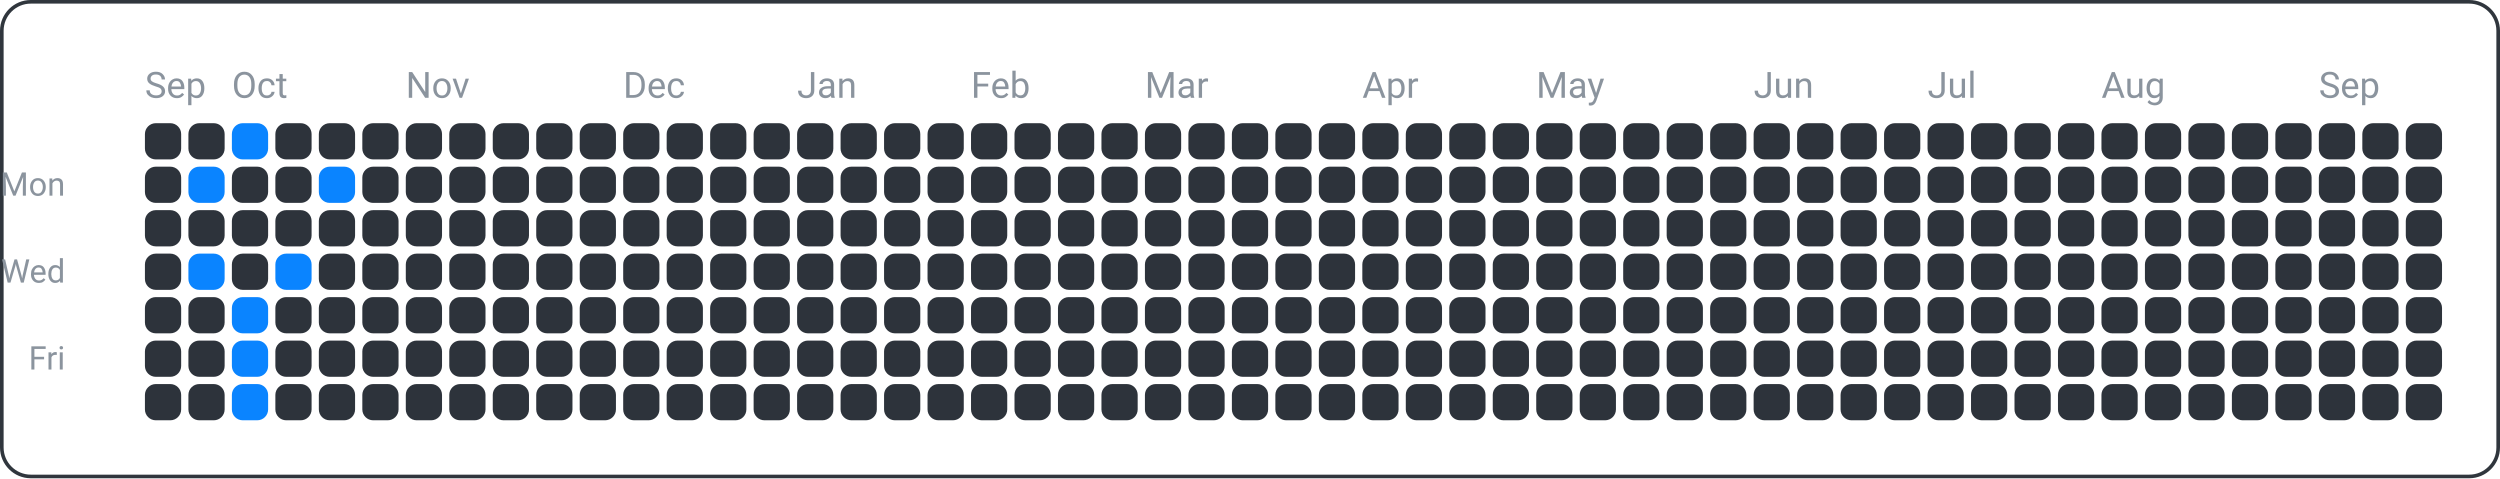
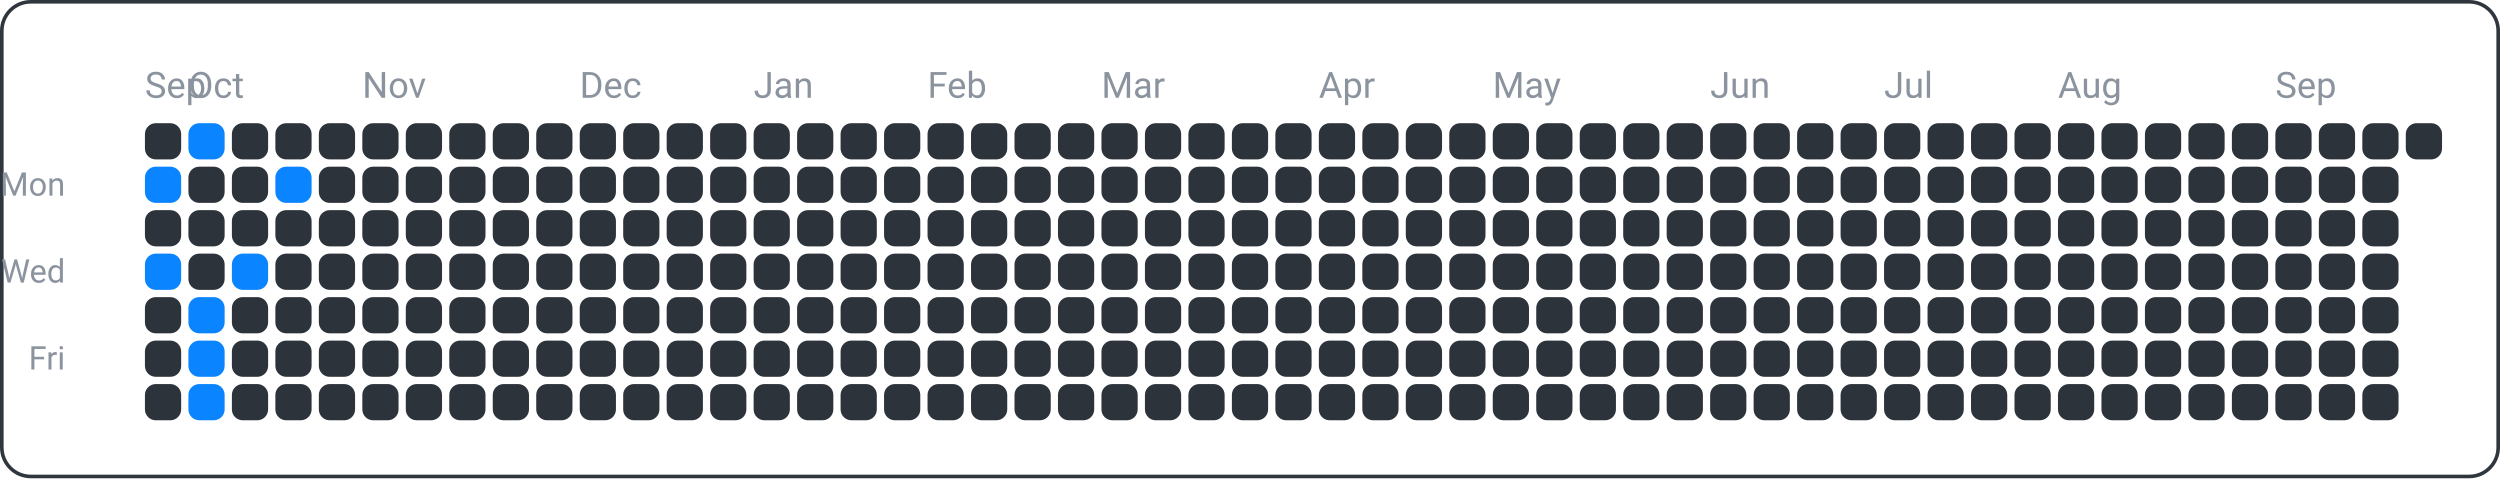
<svg xmlns="http://www.w3.org/2000/svg" width="690" height="132" viewBox="0 0 690 132">
  <rect x="0.5" y="0.5" width="689" height="131" fill="none" rx="8" ry="8" stroke="#30363d" />
  <text x="18" y="54" font-family="ui-sans-serif, -apple-system, Segoe UI, Roboto, Helvetica, Arial" font-size="9" fill="#8b949e" text-anchor="end">Mon</text>
  <text x="18" y="78" font-family="ui-sans-serif, -apple-system, Segoe UI, Roboto, Helvetica, Arial" font-size="9" fill="#8b949e" text-anchor="end">Wed</text>
  <text x="18" y="102" font-family="ui-sans-serif, -apple-system, Segoe UI, Roboto, Helvetica, Arial" font-size="9" fill="#8b949e" text-anchor="end">Fri</text>
  <text x="40" y="27" font-family="ui-sans-serif, -apple-system, Segoe UI, Roboto, Helvetica, Arial" font-size="10" fill="#8b949e" text-anchor="start">Sep</text>
-   <text x="64" y="27" font-family="ui-sans-serif, -apple-system, Segoe UI, Roboto, Helvetica, Arial" font-size="10" fill="#8b949e" text-anchor="start">Oct</text>
-   <text x="112" y="27" font-family="ui-sans-serif, -apple-system, Segoe UI, Roboto, Helvetica, Arial" font-size="10" fill="#8b949e" text-anchor="start">Nov</text>
-   <text x="172" y="27" font-family="ui-sans-serif, -apple-system, Segoe UI, Roboto, Helvetica, Arial" font-size="10" fill="#8b949e" text-anchor="start">Dec</text>
-   <text x="220" y="27" font-family="ui-sans-serif, -apple-system, Segoe UI, Roboto, Helvetica, Arial" font-size="10" fill="#8b949e" text-anchor="start">Jan</text>
-   <text x="268" y="27" font-family="ui-sans-serif, -apple-system, Segoe UI, Roboto, Helvetica, Arial" font-size="10" fill="#8b949e" text-anchor="start">Feb</text>
-   <text x="316" y="27" font-family="ui-sans-serif, -apple-system, Segoe UI, Roboto, Helvetica, Arial" font-size="10" fill="#8b949e" text-anchor="start">Mar</text>
-   <text x="376" y="27" font-family="ui-sans-serif, -apple-system, Segoe UI, Roboto, Helvetica, Arial" font-size="10" fill="#8b949e" text-anchor="start">Apr</text>
-   <text x="424" y="27" font-family="ui-sans-serif, -apple-system, Segoe UI, Roboto, Helvetica, Arial" font-size="10" fill="#8b949e" text-anchor="start">May</text>
-   <text x="484" y="27" font-family="ui-sans-serif, -apple-system, Segoe UI, Roboto, Helvetica, Arial" font-size="10" fill="#8b949e" text-anchor="start">Jun</text>
-   <text x="532" y="27" font-family="ui-sans-serif, -apple-system, Segoe UI, Roboto, Helvetica, Arial" font-size="10" fill="#8b949e" text-anchor="start">Jul</text>
-   <text x="580" y="27" font-family="ui-sans-serif, -apple-system, Segoe UI, Roboto, Helvetica, Arial" font-size="10" fill="#8b949e" text-anchor="start">Aug</text>
-   <text x="640" y="27" font-family="ui-sans-serif, -apple-system, Segoe UI, Roboto, Helvetica, Arial" font-size="10" fill="#8b949e" text-anchor="start">Sep</text>
+   <text x="52" y="27" font-family="ui-sans-serif, -apple-system, Segoe UI, Roboto, Helvetica, Arial" font-size="10" fill="#8b949e" text-anchor="start">Oct</text>
+   <text x="100" y="27" font-family="ui-sans-serif, -apple-system, Segoe UI, Roboto, Helvetica, Arial" font-size="10" fill="#8b949e" text-anchor="start">Nov</text>
+   <text x="160" y="27" font-family="ui-sans-serif, -apple-system, Segoe UI, Roboto, Helvetica, Arial" font-size="10" fill="#8b949e" text-anchor="start">Dec</text>
+   <text x="208" y="27" font-family="ui-sans-serif, -apple-system, Segoe UI, Roboto, Helvetica, Arial" font-size="10" fill="#8b949e" text-anchor="start">Jan</text>
+   <text x="256" y="27" font-family="ui-sans-serif, -apple-system, Segoe UI, Roboto, Helvetica, Arial" font-size="10" fill="#8b949e" text-anchor="start">Feb</text>
+   <text x="304" y="27" font-family="ui-sans-serif, -apple-system, Segoe UI, Roboto, Helvetica, Arial" font-size="10" fill="#8b949e" text-anchor="start">Mar</text>
+   <text x="364" y="27" font-family="ui-sans-serif, -apple-system, Segoe UI, Roboto, Helvetica, Arial" font-size="10" fill="#8b949e" text-anchor="start">Apr</text>
+   <text x="412" y="27" font-family="ui-sans-serif, -apple-system, Segoe UI, Roboto, Helvetica, Arial" font-size="10" fill="#8b949e" text-anchor="start">May</text>
+   <text x="472" y="27" font-family="ui-sans-serif, -apple-system, Segoe UI, Roboto, Helvetica, Arial" font-size="10" fill="#8b949e" text-anchor="start">Jun</text>
+   <text x="520" y="27" font-family="ui-sans-serif, -apple-system, Segoe UI, Roboto, Helvetica, Arial" font-size="10" fill="#8b949e" text-anchor="start">Jul</text>
+   <text x="568" y="27" font-family="ui-sans-serif, -apple-system, Segoe UI, Roboto, Helvetica, Arial" font-size="10" fill="#8b949e" text-anchor="start">Aug</text>
+   <text x="628" y="27" font-family="ui-sans-serif, -apple-system, Segoe UI, Roboto, Helvetica, Arial" font-size="10" fill="#8b949e" text-anchor="start">Sep</text>
  <rect x="40" y="34" width="10" height="10" fill="#2d333b" rx="3" ry="3" />
-   <rect x="40" y="46" width="10" height="10" fill="#2d333b" rx="3" ry="3" />
+   <rect x="40" y="46" width="10" height="10" fill="#0a84ff" rx="3" ry="3" />
  <rect x="40" y="58" width="10" height="10" fill="#2d333b" rx="3" ry="3" />
-   <rect x="40" y="70" width="10" height="10" fill="#2d333b" rx="3" ry="3" />
+   <rect x="40" y="70" width="10" height="10" fill="#0a84ff" rx="3" ry="3" />
  <rect x="40" y="82" width="10" height="10" fill="#2d333b" rx="3" ry="3" />
  <rect x="40" y="94" width="10" height="10" fill="#2d333b" rx="3" ry="3" />
  <rect x="40" y="106" width="10" height="10" fill="#2d333b" rx="3" ry="3" />
-   <rect x="52" y="34" width="10" height="10" fill="#2d333b" rx="3" ry="3" />
-   <rect x="52" y="46" width="10" height="10" fill="#0a84ff" rx="3" ry="3" />
+   <rect x="52" y="34" width="10" height="10" fill="#0a84ff" rx="3" ry="3" />
+   <rect x="52" y="46" width="10" height="10" fill="#2d333b" rx="3" ry="3" />
  <rect x="52" y="58" width="10" height="10" fill="#2d333b" rx="3" ry="3" />
-   <rect x="52" y="70" width="10" height="10" fill="#0a84ff" rx="3" ry="3" />
-   <rect x="52" y="82" width="10" height="10" fill="#2d333b" rx="3" ry="3" />
-   <rect x="52" y="94" width="10" height="10" fill="#2d333b" rx="3" ry="3" />
-   <rect x="52" y="106" width="10" height="10" fill="#2d333b" rx="3" ry="3" />
-   <rect x="64" y="34" width="10" height="10" fill="#0a84ff" rx="3" ry="3" />
+   <rect x="52" y="70" width="10" height="10" fill="#2d333b" rx="3" ry="3" />
+   <rect x="52" y="82" width="10" height="10" fill="#0a84ff" rx="3" ry="3" />
+   <rect x="52" y="94" width="10" height="10" fill="#0a84ff" rx="3" ry="3" />
+   <rect x="52" y="106" width="10" height="10" fill="#0a84ff" rx="3" ry="3" />
+   <rect x="64" y="34" width="10" height="10" fill="#2d333b" rx="3" ry="3" />
  <rect x="64" y="46" width="10" height="10" fill="#2d333b" rx="3" ry="3" />
  <rect x="64" y="58" width="10" height="10" fill="#2d333b" rx="3" ry="3" />
-   <rect x="64" y="70" width="10" height="10" fill="#2d333b" rx="3" ry="3" />
-   <rect x="64" y="82" width="10" height="10" fill="#0a84ff" rx="3" ry="3" />
-   <rect x="64" y="94" width="10" height="10" fill="#0a84ff" rx="3" ry="3" />
-   <rect x="64" y="106" width="10" height="10" fill="#0a84ff" rx="3" ry="3" />
+   <rect x="64" y="70" width="10" height="10" fill="#0a84ff" rx="3" ry="3" />
+   <rect x="64" y="82" width="10" height="10" fill="#2d333b" rx="3" ry="3" />
+   <rect x="64" y="94" width="10" height="10" fill="#2d333b" rx="3" ry="3" />
+   <rect x="64" y="106" width="10" height="10" fill="#2d333b" rx="3" ry="3" />
  <rect x="76" y="34" width="10" height="10" fill="#2d333b" rx="3" ry="3" />
-   <rect x="76" y="46" width="10" height="10" fill="#2d333b" rx="3" ry="3" />
+   <rect x="76" y="46" width="10" height="10" fill="#0a84ff" rx="3" ry="3" />
  <rect x="76" y="58" width="10" height="10" fill="#2d333b" rx="3" ry="3" />
-   <rect x="76" y="70" width="10" height="10" fill="#0a84ff" rx="3" ry="3" />
+   <rect x="76" y="70" width="10" height="10" fill="#2d333b" rx="3" ry="3" />
  <rect x="76" y="82" width="10" height="10" fill="#2d333b" rx="3" ry="3" />
  <rect x="76" y="94" width="10" height="10" fill="#2d333b" rx="3" ry="3" />
  <rect x="76" y="106" width="10" height="10" fill="#2d333b" rx="3" ry="3" />
  <rect x="88" y="34" width="10" height="10" fill="#2d333b" rx="3" ry="3" />
-   <rect x="88" y="46" width="10" height="10" fill="#0a84ff" rx="3" ry="3" />
+   <rect x="88" y="46" width="10" height="10" fill="#2d333b" rx="3" ry="3" />
  <rect x="88" y="58" width="10" height="10" fill="#2d333b" rx="3" ry="3" />
  <rect x="88" y="70" width="10" height="10" fill="#2d333b" rx="3" ry="3" />
  <rect x="88" y="82" width="10" height="10" fill="#2d333b" rx="3" ry="3" />
  <rect x="88" y="94" width="10" height="10" fill="#2d333b" rx="3" ry="3" />
  <rect x="88" y="106" width="10" height="10" fill="#2d333b" rx="3" ry="3" />
  <rect x="100" y="34" width="10" height="10" fill="#2d333b" rx="3" ry="3" />
  <rect x="100" y="46" width="10" height="10" fill="#2d333b" rx="3" ry="3" />
  <rect x="100" y="58" width="10" height="10" fill="#2d333b" rx="3" ry="3" />
  <rect x="100" y="70" width="10" height="10" fill="#2d333b" rx="3" ry="3" />
  <rect x="100" y="82" width="10" height="10" fill="#2d333b" rx="3" ry="3" />
  <rect x="100" y="94" width="10" height="10" fill="#2d333b" rx="3" ry="3" />
  <rect x="100" y="106" width="10" height="10" fill="#2d333b" rx="3" ry="3" />
  <rect x="112" y="34" width="10" height="10" fill="#2d333b" rx="3" ry="3" />
  <rect x="112" y="46" width="10" height="10" fill="#2d333b" rx="3" ry="3" />
  <rect x="112" y="58" width="10" height="10" fill="#2d333b" rx="3" ry="3" />
  <rect x="112" y="70" width="10" height="10" fill="#2d333b" rx="3" ry="3" />
  <rect x="112" y="82" width="10" height="10" fill="#2d333b" rx="3" ry="3" />
  <rect x="112" y="94" width="10" height="10" fill="#2d333b" rx="3" ry="3" />
  <rect x="112" y="106" width="10" height="10" fill="#2d333b" rx="3" ry="3" />
  <rect x="124" y="34" width="10" height="10" fill="#2d333b" rx="3" ry="3" />
  <rect x="124" y="46" width="10" height="10" fill="#2d333b" rx="3" ry="3" />
  <rect x="124" y="58" width="10" height="10" fill="#2d333b" rx="3" ry="3" />
  <rect x="124" y="70" width="10" height="10" fill="#2d333b" rx="3" ry="3" />
  <rect x="124" y="82" width="10" height="10" fill="#2d333b" rx="3" ry="3" />
  <rect x="124" y="94" width="10" height="10" fill="#2d333b" rx="3" ry="3" />
  <rect x="124" y="106" width="10" height="10" fill="#2d333b" rx="3" ry="3" />
  <rect x="136" y="34" width="10" height="10" fill="#2d333b" rx="3" ry="3" />
  <rect x="136" y="46" width="10" height="10" fill="#2d333b" rx="3" ry="3" />
  <rect x="136" y="58" width="10" height="10" fill="#2d333b" rx="3" ry="3" />
  <rect x="136" y="70" width="10" height="10" fill="#2d333b" rx="3" ry="3" />
  <rect x="136" y="82" width="10" height="10" fill="#2d333b" rx="3" ry="3" />
  <rect x="136" y="94" width="10" height="10" fill="#2d333b" rx="3" ry="3" />
  <rect x="136" y="106" width="10" height="10" fill="#2d333b" rx="3" ry="3" />
  <rect x="148" y="34" width="10" height="10" fill="#2d333b" rx="3" ry="3" />
  <rect x="148" y="46" width="10" height="10" fill="#2d333b" rx="3" ry="3" />
  <rect x="148" y="58" width="10" height="10" fill="#2d333b" rx="3" ry="3" />
  <rect x="148" y="70" width="10" height="10" fill="#2d333b" rx="3" ry="3" />
  <rect x="148" y="82" width="10" height="10" fill="#2d333b" rx="3" ry="3" />
  <rect x="148" y="94" width="10" height="10" fill="#2d333b" rx="3" ry="3" />
  <rect x="148" y="106" width="10" height="10" fill="#2d333b" rx="3" ry="3" />
  <rect x="160" y="34" width="10" height="10" fill="#2d333b" rx="3" ry="3" />
  <rect x="160" y="46" width="10" height="10" fill="#2d333b" rx="3" ry="3" />
  <rect x="160" y="58" width="10" height="10" fill="#2d333b" rx="3" ry="3" />
  <rect x="160" y="70" width="10" height="10" fill="#2d333b" rx="3" ry="3" />
  <rect x="160" y="82" width="10" height="10" fill="#2d333b" rx="3" ry="3" />
  <rect x="160" y="94" width="10" height="10" fill="#2d333b" rx="3" ry="3" />
  <rect x="160" y="106" width="10" height="10" fill="#2d333b" rx="3" ry="3" />
  <rect x="172" y="34" width="10" height="10" fill="#2d333b" rx="3" ry="3" />
  <rect x="172" y="46" width="10" height="10" fill="#2d333b" rx="3" ry="3" />
  <rect x="172" y="58" width="10" height="10" fill="#2d333b" rx="3" ry="3" />
  <rect x="172" y="70" width="10" height="10" fill="#2d333b" rx="3" ry="3" />
  <rect x="172" y="82" width="10" height="10" fill="#2d333b" rx="3" ry="3" />
  <rect x="172" y="94" width="10" height="10" fill="#2d333b" rx="3" ry="3" />
  <rect x="172" y="106" width="10" height="10" fill="#2d333b" rx="3" ry="3" />
  <rect x="184" y="34" width="10" height="10" fill="#2d333b" rx="3" ry="3" />
  <rect x="184" y="46" width="10" height="10" fill="#2d333b" rx="3" ry="3" />
  <rect x="184" y="58" width="10" height="10" fill="#2d333b" rx="3" ry="3" />
  <rect x="184" y="70" width="10" height="10" fill="#2d333b" rx="3" ry="3" />
  <rect x="184" y="82" width="10" height="10" fill="#2d333b" rx="3" ry="3" />
  <rect x="184" y="94" width="10" height="10" fill="#2d333b" rx="3" ry="3" />
  <rect x="184" y="106" width="10" height="10" fill="#2d333b" rx="3" ry="3" />
  <rect x="196" y="34" width="10" height="10" fill="#2d333b" rx="3" ry="3" />
  <rect x="196" y="46" width="10" height="10" fill="#2d333b" rx="3" ry="3" />
  <rect x="196" y="58" width="10" height="10" fill="#2d333b" rx="3" ry="3" />
  <rect x="196" y="70" width="10" height="10" fill="#2d333b" rx="3" ry="3" />
  <rect x="196" y="82" width="10" height="10" fill="#2d333b" rx="3" ry="3" />
  <rect x="196" y="94" width="10" height="10" fill="#2d333b" rx="3" ry="3" />
  <rect x="196" y="106" width="10" height="10" fill="#2d333b" rx="3" ry="3" />
  <rect x="208" y="34" width="10" height="10" fill="#2d333b" rx="3" ry="3" />
  <rect x="208" y="46" width="10" height="10" fill="#2d333b" rx="3" ry="3" />
  <rect x="208" y="58" width="10" height="10" fill="#2d333b" rx="3" ry="3" />
  <rect x="208" y="70" width="10" height="10" fill="#2d333b" rx="3" ry="3" />
  <rect x="208" y="82" width="10" height="10" fill="#2d333b" rx="3" ry="3" />
  <rect x="208" y="94" width="10" height="10" fill="#2d333b" rx="3" ry="3" />
  <rect x="208" y="106" width="10" height="10" fill="#2d333b" rx="3" ry="3" />
  <rect x="220" y="34" width="10" height="10" fill="#2d333b" rx="3" ry="3" />
  <rect x="220" y="46" width="10" height="10" fill="#2d333b" rx="3" ry="3" />
  <rect x="220" y="58" width="10" height="10" fill="#2d333b" rx="3" ry="3" />
  <rect x="220" y="70" width="10" height="10" fill="#2d333b" rx="3" ry="3" />
  <rect x="220" y="82" width="10" height="10" fill="#2d333b" rx="3" ry="3" />
  <rect x="220" y="94" width="10" height="10" fill="#2d333b" rx="3" ry="3" />
  <rect x="220" y="106" width="10" height="10" fill="#2d333b" rx="3" ry="3" />
  <rect x="232" y="34" width="10" height="10" fill="#2d333b" rx="3" ry="3" />
  <rect x="232" y="46" width="10" height="10" fill="#2d333b" rx="3" ry="3" />
  <rect x="232" y="58" width="10" height="10" fill="#2d333b" rx="3" ry="3" />
  <rect x="232" y="70" width="10" height="10" fill="#2d333b" rx="3" ry="3" />
  <rect x="232" y="82" width="10" height="10" fill="#2d333b" rx="3" ry="3" />
  <rect x="232" y="94" width="10" height="10" fill="#2d333b" rx="3" ry="3" />
  <rect x="232" y="106" width="10" height="10" fill="#2d333b" rx="3" ry="3" />
  <rect x="244" y="34" width="10" height="10" fill="#2d333b" rx="3" ry="3" />
  <rect x="244" y="46" width="10" height="10" fill="#2d333b" rx="3" ry="3" />
  <rect x="244" y="58" width="10" height="10" fill="#2d333b" rx="3" ry="3" />
  <rect x="244" y="70" width="10" height="10" fill="#2d333b" rx="3" ry="3" />
  <rect x="244" y="82" width="10" height="10" fill="#2d333b" rx="3" ry="3" />
  <rect x="244" y="94" width="10" height="10" fill="#2d333b" rx="3" ry="3" />
  <rect x="244" y="106" width="10" height="10" fill="#2d333b" rx="3" ry="3" />
  <rect x="256" y="34" width="10" height="10" fill="#2d333b" rx="3" ry="3" />
  <rect x="256" y="46" width="10" height="10" fill="#2d333b" rx="3" ry="3" />
  <rect x="256" y="58" width="10" height="10" fill="#2d333b" rx="3" ry="3" />
  <rect x="256" y="70" width="10" height="10" fill="#2d333b" rx="3" ry="3" />
  <rect x="256" y="82" width="10" height="10" fill="#2d333b" rx="3" ry="3" />
  <rect x="256" y="94" width="10" height="10" fill="#2d333b" rx="3" ry="3" />
  <rect x="256" y="106" width="10" height="10" fill="#2d333b" rx="3" ry="3" />
  <rect x="268" y="34" width="10" height="10" fill="#2d333b" rx="3" ry="3" />
  <rect x="268" y="46" width="10" height="10" fill="#2d333b" rx="3" ry="3" />
  <rect x="268" y="58" width="10" height="10" fill="#2d333b" rx="3" ry="3" />
  <rect x="268" y="70" width="10" height="10" fill="#2d333b" rx="3" ry="3" />
  <rect x="268" y="82" width="10" height="10" fill="#2d333b" rx="3" ry="3" />
  <rect x="268" y="94" width="10" height="10" fill="#2d333b" rx="3" ry="3" />
  <rect x="268" y="106" width="10" height="10" fill="#2d333b" rx="3" ry="3" />
  <rect x="280" y="34" width="10" height="10" fill="#2d333b" rx="3" ry="3" />
  <rect x="280" y="46" width="10" height="10" fill="#2d333b" rx="3" ry="3" />
  <rect x="280" y="58" width="10" height="10" fill="#2d333b" rx="3" ry="3" />
  <rect x="280" y="70" width="10" height="10" fill="#2d333b" rx="3" ry="3" />
  <rect x="280" y="82" width="10" height="10" fill="#2d333b" rx="3" ry="3" />
  <rect x="280" y="94" width="10" height="10" fill="#2d333b" rx="3" ry="3" />
  <rect x="280" y="106" width="10" height="10" fill="#2d333b" rx="3" ry="3" />
  <rect x="292" y="34" width="10" height="10" fill="#2d333b" rx="3" ry="3" />
  <rect x="292" y="46" width="10" height="10" fill="#2d333b" rx="3" ry="3" />
  <rect x="292" y="58" width="10" height="10" fill="#2d333b" rx="3" ry="3" />
  <rect x="292" y="70" width="10" height="10" fill="#2d333b" rx="3" ry="3" />
  <rect x="292" y="82" width="10" height="10" fill="#2d333b" rx="3" ry="3" />
  <rect x="292" y="94" width="10" height="10" fill="#2d333b" rx="3" ry="3" />
  <rect x="292" y="106" width="10" height="10" fill="#2d333b" rx="3" ry="3" />
  <rect x="304" y="34" width="10" height="10" fill="#2d333b" rx="3" ry="3" />
  <rect x="304" y="46" width="10" height="10" fill="#2d333b" rx="3" ry="3" />
  <rect x="304" y="58" width="10" height="10" fill="#2d333b" rx="3" ry="3" />
  <rect x="304" y="70" width="10" height="10" fill="#2d333b" rx="3" ry="3" />
  <rect x="304" y="82" width="10" height="10" fill="#2d333b" rx="3" ry="3" />
  <rect x="304" y="94" width="10" height="10" fill="#2d333b" rx="3" ry="3" />
  <rect x="304" y="106" width="10" height="10" fill="#2d333b" rx="3" ry="3" />
  <rect x="316" y="34" width="10" height="10" fill="#2d333b" rx="3" ry="3" />
  <rect x="316" y="46" width="10" height="10" fill="#2d333b" rx="3" ry="3" />
  <rect x="316" y="58" width="10" height="10" fill="#2d333b" rx="3" ry="3" />
  <rect x="316" y="70" width="10" height="10" fill="#2d333b" rx="3" ry="3" />
  <rect x="316" y="82" width="10" height="10" fill="#2d333b" rx="3" ry="3" />
  <rect x="316" y="94" width="10" height="10" fill="#2d333b" rx="3" ry="3" />
  <rect x="316" y="106" width="10" height="10" fill="#2d333b" rx="3" ry="3" />
  <rect x="328" y="34" width="10" height="10" fill="#2d333b" rx="3" ry="3" />
  <rect x="328" y="46" width="10" height="10" fill="#2d333b" rx="3" ry="3" />
  <rect x="328" y="58" width="10" height="10" fill="#2d333b" rx="3" ry="3" />
  <rect x="328" y="70" width="10" height="10" fill="#2d333b" rx="3" ry="3" />
  <rect x="328" y="82" width="10" height="10" fill="#2d333b" rx="3" ry="3" />
  <rect x="328" y="94" width="10" height="10" fill="#2d333b" rx="3" ry="3" />
  <rect x="328" y="106" width="10" height="10" fill="#2d333b" rx="3" ry="3" />
  <rect x="340" y="34" width="10" height="10" fill="#2d333b" rx="3" ry="3" />
  <rect x="340" y="46" width="10" height="10" fill="#2d333b" rx="3" ry="3" />
  <rect x="340" y="58" width="10" height="10" fill="#2d333b" rx="3" ry="3" />
  <rect x="340" y="70" width="10" height="10" fill="#2d333b" rx="3" ry="3" />
  <rect x="340" y="82" width="10" height="10" fill="#2d333b" rx="3" ry="3" />
  <rect x="340" y="94" width="10" height="10" fill="#2d333b" rx="3" ry="3" />
  <rect x="340" y="106" width="10" height="10" fill="#2d333b" rx="3" ry="3" />
  <rect x="352" y="34" width="10" height="10" fill="#2d333b" rx="3" ry="3" />
  <rect x="352" y="46" width="10" height="10" fill="#2d333b" rx="3" ry="3" />
  <rect x="352" y="58" width="10" height="10" fill="#2d333b" rx="3" ry="3" />
  <rect x="352" y="70" width="10" height="10" fill="#2d333b" rx="3" ry="3" />
  <rect x="352" y="82" width="10" height="10" fill="#2d333b" rx="3" ry="3" />
  <rect x="352" y="94" width="10" height="10" fill="#2d333b" rx="3" ry="3" />
  <rect x="352" y="106" width="10" height="10" fill="#2d333b" rx="3" ry="3" />
  <rect x="364" y="34" width="10" height="10" fill="#2d333b" rx="3" ry="3" />
  <rect x="364" y="46" width="10" height="10" fill="#2d333b" rx="3" ry="3" />
  <rect x="364" y="58" width="10" height="10" fill="#2d333b" rx="3" ry="3" />
  <rect x="364" y="70" width="10" height="10" fill="#2d333b" rx="3" ry="3" />
  <rect x="364" y="82" width="10" height="10" fill="#2d333b" rx="3" ry="3" />
  <rect x="364" y="94" width="10" height="10" fill="#2d333b" rx="3" ry="3" />
  <rect x="364" y="106" width="10" height="10" fill="#2d333b" rx="3" ry="3" />
  <rect x="376" y="34" width="10" height="10" fill="#2d333b" rx="3" ry="3" />
  <rect x="376" y="46" width="10" height="10" fill="#2d333b" rx="3" ry="3" />
  <rect x="376" y="58" width="10" height="10" fill="#2d333b" rx="3" ry="3" />
  <rect x="376" y="70" width="10" height="10" fill="#2d333b" rx="3" ry="3" />
  <rect x="376" y="82" width="10" height="10" fill="#2d333b" rx="3" ry="3" />
  <rect x="376" y="94" width="10" height="10" fill="#2d333b" rx="3" ry="3" />
  <rect x="376" y="106" width="10" height="10" fill="#2d333b" rx="3" ry="3" />
  <rect x="388" y="34" width="10" height="10" fill="#2d333b" rx="3" ry="3" />
  <rect x="388" y="46" width="10" height="10" fill="#2d333b" rx="3" ry="3" />
  <rect x="388" y="58" width="10" height="10" fill="#2d333b" rx="3" ry="3" />
  <rect x="388" y="70" width="10" height="10" fill="#2d333b" rx="3" ry="3" />
  <rect x="388" y="82" width="10" height="10" fill="#2d333b" rx="3" ry="3" />
  <rect x="388" y="94" width="10" height="10" fill="#2d333b" rx="3" ry="3" />
  <rect x="388" y="106" width="10" height="10" fill="#2d333b" rx="3" ry="3" />
  <rect x="400" y="34" width="10" height="10" fill="#2d333b" rx="3" ry="3" />
  <rect x="400" y="46" width="10" height="10" fill="#2d333b" rx="3" ry="3" />
  <rect x="400" y="58" width="10" height="10" fill="#2d333b" rx="3" ry="3" />
  <rect x="400" y="70" width="10" height="10" fill="#2d333b" rx="3" ry="3" />
  <rect x="400" y="82" width="10" height="10" fill="#2d333b" rx="3" ry="3" />
  <rect x="400" y="94" width="10" height="10" fill="#2d333b" rx="3" ry="3" />
  <rect x="400" y="106" width="10" height="10" fill="#2d333b" rx="3" ry="3" />
  <rect x="412" y="34" width="10" height="10" fill="#2d333b" rx="3" ry="3" />
  <rect x="412" y="46" width="10" height="10" fill="#2d333b" rx="3" ry="3" />
  <rect x="412" y="58" width="10" height="10" fill="#2d333b" rx="3" ry="3" />
  <rect x="412" y="70" width="10" height="10" fill="#2d333b" rx="3" ry="3" />
  <rect x="412" y="82" width="10" height="10" fill="#2d333b" rx="3" ry="3" />
  <rect x="412" y="94" width="10" height="10" fill="#2d333b" rx="3" ry="3" />
  <rect x="412" y="106" width="10" height="10" fill="#2d333b" rx="3" ry="3" />
  <rect x="424" y="34" width="10" height="10" fill="#2d333b" rx="3" ry="3" />
  <rect x="424" y="46" width="10" height="10" fill="#2d333b" rx="3" ry="3" />
  <rect x="424" y="58" width="10" height="10" fill="#2d333b" rx="3" ry="3" />
  <rect x="424" y="70" width="10" height="10" fill="#2d333b" rx="3" ry="3" />
  <rect x="424" y="82" width="10" height="10" fill="#2d333b" rx="3" ry="3" />
  <rect x="424" y="94" width="10" height="10" fill="#2d333b" rx="3" ry="3" />
  <rect x="424" y="106" width="10" height="10" fill="#2d333b" rx="3" ry="3" />
  <rect x="436" y="34" width="10" height="10" fill="#2d333b" rx="3" ry="3" />
  <rect x="436" y="46" width="10" height="10" fill="#2d333b" rx="3" ry="3" />
  <rect x="436" y="58" width="10" height="10" fill="#2d333b" rx="3" ry="3" />
  <rect x="436" y="70" width="10" height="10" fill="#2d333b" rx="3" ry="3" />
  <rect x="436" y="82" width="10" height="10" fill="#2d333b" rx="3" ry="3" />
  <rect x="436" y="94" width="10" height="10" fill="#2d333b" rx="3" ry="3" />
  <rect x="436" y="106" width="10" height="10" fill="#2d333b" rx="3" ry="3" />
  <rect x="448" y="34" width="10" height="10" fill="#2d333b" rx="3" ry="3" />
  <rect x="448" y="46" width="10" height="10" fill="#2d333b" rx="3" ry="3" />
  <rect x="448" y="58" width="10" height="10" fill="#2d333b" rx="3" ry="3" />
  <rect x="448" y="70" width="10" height="10" fill="#2d333b" rx="3" ry="3" />
  <rect x="448" y="82" width="10" height="10" fill="#2d333b" rx="3" ry="3" />
  <rect x="448" y="94" width="10" height="10" fill="#2d333b" rx="3" ry="3" />
  <rect x="448" y="106" width="10" height="10" fill="#2d333b" rx="3" ry="3" />
  <rect x="460" y="34" width="10" height="10" fill="#2d333b" rx="3" ry="3" />
  <rect x="460" y="46" width="10" height="10" fill="#2d333b" rx="3" ry="3" />
  <rect x="460" y="58" width="10" height="10" fill="#2d333b" rx="3" ry="3" />
  <rect x="460" y="70" width="10" height="10" fill="#2d333b" rx="3" ry="3" />
  <rect x="460" y="82" width="10" height="10" fill="#2d333b" rx="3" ry="3" />
  <rect x="460" y="94" width="10" height="10" fill="#2d333b" rx="3" ry="3" />
  <rect x="460" y="106" width="10" height="10" fill="#2d333b" rx="3" ry="3" />
  <rect x="472" y="34" width="10" height="10" fill="#2d333b" rx="3" ry="3" />
  <rect x="472" y="46" width="10" height="10" fill="#2d333b" rx="3" ry="3" />
  <rect x="472" y="58" width="10" height="10" fill="#2d333b" rx="3" ry="3" />
  <rect x="472" y="70" width="10" height="10" fill="#2d333b" rx="3" ry="3" />
  <rect x="472" y="82" width="10" height="10" fill="#2d333b" rx="3" ry="3" />
  <rect x="472" y="94" width="10" height="10" fill="#2d333b" rx="3" ry="3" />
  <rect x="472" y="106" width="10" height="10" fill="#2d333b" rx="3" ry="3" />
  <rect x="484" y="34" width="10" height="10" fill="#2d333b" rx="3" ry="3" />
  <rect x="484" y="46" width="10" height="10" fill="#2d333b" rx="3" ry="3" />
  <rect x="484" y="58" width="10" height="10" fill="#2d333b" rx="3" ry="3" />
  <rect x="484" y="70" width="10" height="10" fill="#2d333b" rx="3" ry="3" />
  <rect x="484" y="82" width="10" height="10" fill="#2d333b" rx="3" ry="3" />
  <rect x="484" y="94" width="10" height="10" fill="#2d333b" rx="3" ry="3" />
  <rect x="484" y="106" width="10" height="10" fill="#2d333b" rx="3" ry="3" />
  <rect x="496" y="34" width="10" height="10" fill="#2d333b" rx="3" ry="3" />
  <rect x="496" y="46" width="10" height="10" fill="#2d333b" rx="3" ry="3" />
  <rect x="496" y="58" width="10" height="10" fill="#2d333b" rx="3" ry="3" />
  <rect x="496" y="70" width="10" height="10" fill="#2d333b" rx="3" ry="3" />
  <rect x="496" y="82" width="10" height="10" fill="#2d333b" rx="3" ry="3" />
  <rect x="496" y="94" width="10" height="10" fill="#2d333b" rx="3" ry="3" />
  <rect x="496" y="106" width="10" height="10" fill="#2d333b" rx="3" ry="3" />
  <rect x="508" y="34" width="10" height="10" fill="#2d333b" rx="3" ry="3" />
  <rect x="508" y="46" width="10" height="10" fill="#2d333b" rx="3" ry="3" />
  <rect x="508" y="58" width="10" height="10" fill="#2d333b" rx="3" ry="3" />
  <rect x="508" y="70" width="10" height="10" fill="#2d333b" rx="3" ry="3" />
  <rect x="508" y="82" width="10" height="10" fill="#2d333b" rx="3" ry="3" />
  <rect x="508" y="94" width="10" height="10" fill="#2d333b" rx="3" ry="3" />
  <rect x="508" y="106" width="10" height="10" fill="#2d333b" rx="3" ry="3" />
  <rect x="520" y="34" width="10" height="10" fill="#2d333b" rx="3" ry="3" />
  <rect x="520" y="46" width="10" height="10" fill="#2d333b" rx="3" ry="3" />
  <rect x="520" y="58" width="10" height="10" fill="#2d333b" rx="3" ry="3" />
  <rect x="520" y="70" width="10" height="10" fill="#2d333b" rx="3" ry="3" />
  <rect x="520" y="82" width="10" height="10" fill="#2d333b" rx="3" ry="3" />
  <rect x="520" y="94" width="10" height="10" fill="#2d333b" rx="3" ry="3" />
  <rect x="520" y="106" width="10" height="10" fill="#2d333b" rx="3" ry="3" />
  <rect x="532" y="34" width="10" height="10" fill="#2d333b" rx="3" ry="3" />
  <rect x="532" y="46" width="10" height="10" fill="#2d333b" rx="3" ry="3" />
  <rect x="532" y="58" width="10" height="10" fill="#2d333b" rx="3" ry="3" />
  <rect x="532" y="70" width="10" height="10" fill="#2d333b" rx="3" ry="3" />
  <rect x="532" y="82" width="10" height="10" fill="#2d333b" rx="3" ry="3" />
  <rect x="532" y="94" width="10" height="10" fill="#2d333b" rx="3" ry="3" />
  <rect x="532" y="106" width="10" height="10" fill="#2d333b" rx="3" ry="3" />
  <rect x="544" y="34" width="10" height="10" fill="#2d333b" rx="3" ry="3" />
  <rect x="544" y="46" width="10" height="10" fill="#2d333b" rx="3" ry="3" />
  <rect x="544" y="58" width="10" height="10" fill="#2d333b" rx="3" ry="3" />
  <rect x="544" y="70" width="10" height="10" fill="#2d333b" rx="3" ry="3" />
  <rect x="544" y="82" width="10" height="10" fill="#2d333b" rx="3" ry="3" />
  <rect x="544" y="94" width="10" height="10" fill="#2d333b" rx="3" ry="3" />
  <rect x="544" y="106" width="10" height="10" fill="#2d333b" rx="3" ry="3" />
  <rect x="556" y="34" width="10" height="10" fill="#2d333b" rx="3" ry="3" />
  <rect x="556" y="46" width="10" height="10" fill="#2d333b" rx="3" ry="3" />
  <rect x="556" y="58" width="10" height="10" fill="#2d333b" rx="3" ry="3" />
  <rect x="556" y="70" width="10" height="10" fill="#2d333b" rx="3" ry="3" />
  <rect x="556" y="82" width="10" height="10" fill="#2d333b" rx="3" ry="3" />
  <rect x="556" y="94" width="10" height="10" fill="#2d333b" rx="3" ry="3" />
  <rect x="556" y="106" width="10" height="10" fill="#2d333b" rx="3" ry="3" />
  <rect x="568" y="34" width="10" height="10" fill="#2d333b" rx="3" ry="3" />
  <rect x="568" y="46" width="10" height="10" fill="#2d333b" rx="3" ry="3" />
  <rect x="568" y="58" width="10" height="10" fill="#2d333b" rx="3" ry="3" />
  <rect x="568" y="70" width="10" height="10" fill="#2d333b" rx="3" ry="3" />
  <rect x="568" y="82" width="10" height="10" fill="#2d333b" rx="3" ry="3" />
  <rect x="568" y="94" width="10" height="10" fill="#2d333b" rx="3" ry="3" />
  <rect x="568" y="106" width="10" height="10" fill="#2d333b" rx="3" ry="3" />
  <rect x="580" y="34" width="10" height="10" fill="#2d333b" rx="3" ry="3" />
  <rect x="580" y="46" width="10" height="10" fill="#2d333b" rx="3" ry="3" />
  <rect x="580" y="58" width="10" height="10" fill="#2d333b" rx="3" ry="3" />
  <rect x="580" y="70" width="10" height="10" fill="#2d333b" rx="3" ry="3" />
  <rect x="580" y="82" width="10" height="10" fill="#2d333b" rx="3" ry="3" />
  <rect x="580" y="94" width="10" height="10" fill="#2d333b" rx="3" ry="3" />
  <rect x="580" y="106" width="10" height="10" fill="#2d333b" rx="3" ry="3" />
  <rect x="592" y="34" width="10" height="10" fill="#2d333b" rx="3" ry="3" />
  <rect x="592" y="46" width="10" height="10" fill="#2d333b" rx="3" ry="3" />
  <rect x="592" y="58" width="10" height="10" fill="#2d333b" rx="3" ry="3" />
  <rect x="592" y="70" width="10" height="10" fill="#2d333b" rx="3" ry="3" />
  <rect x="592" y="82" width="10" height="10" fill="#2d333b" rx="3" ry="3" />
  <rect x="592" y="94" width="10" height="10" fill="#2d333b" rx="3" ry="3" />
  <rect x="592" y="106" width="10" height="10" fill="#2d333b" rx="3" ry="3" />
  <rect x="604" y="34" width="10" height="10" fill="#2d333b" rx="3" ry="3" />
  <rect x="604" y="46" width="10" height="10" fill="#2d333b" rx="3" ry="3" />
  <rect x="604" y="58" width="10" height="10" fill="#2d333b" rx="3" ry="3" />
  <rect x="604" y="70" width="10" height="10" fill="#2d333b" rx="3" ry="3" />
  <rect x="604" y="82" width="10" height="10" fill="#2d333b" rx="3" ry="3" />
  <rect x="604" y="94" width="10" height="10" fill="#2d333b" rx="3" ry="3" />
  <rect x="604" y="106" width="10" height="10" fill="#2d333b" rx="3" ry="3" />
  <rect x="616" y="34" width="10" height="10" fill="#2d333b" rx="3" ry="3" />
  <rect x="616" y="46" width="10" height="10" fill="#2d333b" rx="3" ry="3" />
  <rect x="616" y="58" width="10" height="10" fill="#2d333b" rx="3" ry="3" />
  <rect x="616" y="70" width="10" height="10" fill="#2d333b" rx="3" ry="3" />
  <rect x="616" y="82" width="10" height="10" fill="#2d333b" rx="3" ry="3" />
  <rect x="616" y="94" width="10" height="10" fill="#2d333b" rx="3" ry="3" />
  <rect x="616" y="106" width="10" height="10" fill="#2d333b" rx="3" ry="3" />
  <rect x="628" y="34" width="10" height="10" fill="#2d333b" rx="3" ry="3" />
  <rect x="628" y="46" width="10" height="10" fill="#2d333b" rx="3" ry="3" />
  <rect x="628" y="58" width="10" height="10" fill="#2d333b" rx="3" ry="3" />
  <rect x="628" y="70" width="10" height="10" fill="#2d333b" rx="3" ry="3" />
  <rect x="628" y="82" width="10" height="10" fill="#2d333b" rx="3" ry="3" />
  <rect x="628" y="94" width="10" height="10" fill="#2d333b" rx="3" ry="3" />
  <rect x="628" y="106" width="10" height="10" fill="#2d333b" rx="3" ry="3" />
  <rect x="640" y="34" width="10" height="10" fill="#2d333b" rx="3" ry="3" />
  <rect x="640" y="46" width="10" height="10" fill="#2d333b" rx="3" ry="3" />
  <rect x="640" y="58" width="10" height="10" fill="#2d333b" rx="3" ry="3" />
  <rect x="640" y="70" width="10" height="10" fill="#2d333b" rx="3" ry="3" />
  <rect x="640" y="82" width="10" height="10" fill="#2d333b" rx="3" ry="3" />
  <rect x="640" y="94" width="10" height="10" fill="#2d333b" rx="3" ry="3" />
  <rect x="640" y="106" width="10" height="10" fill="#2d333b" rx="3" ry="3" />
  <rect x="652" y="34" width="10" height="10" fill="#2d333b" rx="3" ry="3" />
  <rect x="652" y="46" width="10" height="10" fill="#2d333b" rx="3" ry="3" />
  <rect x="652" y="58" width="10" height="10" fill="#2d333b" rx="3" ry="3" />
  <rect x="652" y="70" width="10" height="10" fill="#2d333b" rx="3" ry="3" />
  <rect x="652" y="82" width="10" height="10" fill="#2d333b" rx="3" ry="3" />
  <rect x="652" y="94" width="10" height="10" fill="#2d333b" rx="3" ry="3" />
  <rect x="652" y="106" width="10" height="10" fill="#2d333b" rx="3" ry="3" />
  <rect x="664" y="34" width="10" height="10" fill="#2d333b" rx="3" ry="3" />
-   <rect x="664" y="46" width="10" height="10" fill="#2d333b" rx="3" ry="3" />
-   <rect x="664" y="58" width="10" height="10" fill="#2d333b" rx="3" ry="3" />
-   <rect x="664" y="70" width="10" height="10" fill="#2d333b" rx="3" ry="3" />
-   <rect x="664" y="82" width="10" height="10" fill="#2d333b" rx="3" ry="3" />
-   <rect x="664" y="94" width="10" height="10" fill="#2d333b" rx="3" ry="3" />
-   <rect x="664" y="106" width="10" height="10" fill="#2d333b" rx="3" ry="3" />
</svg>
